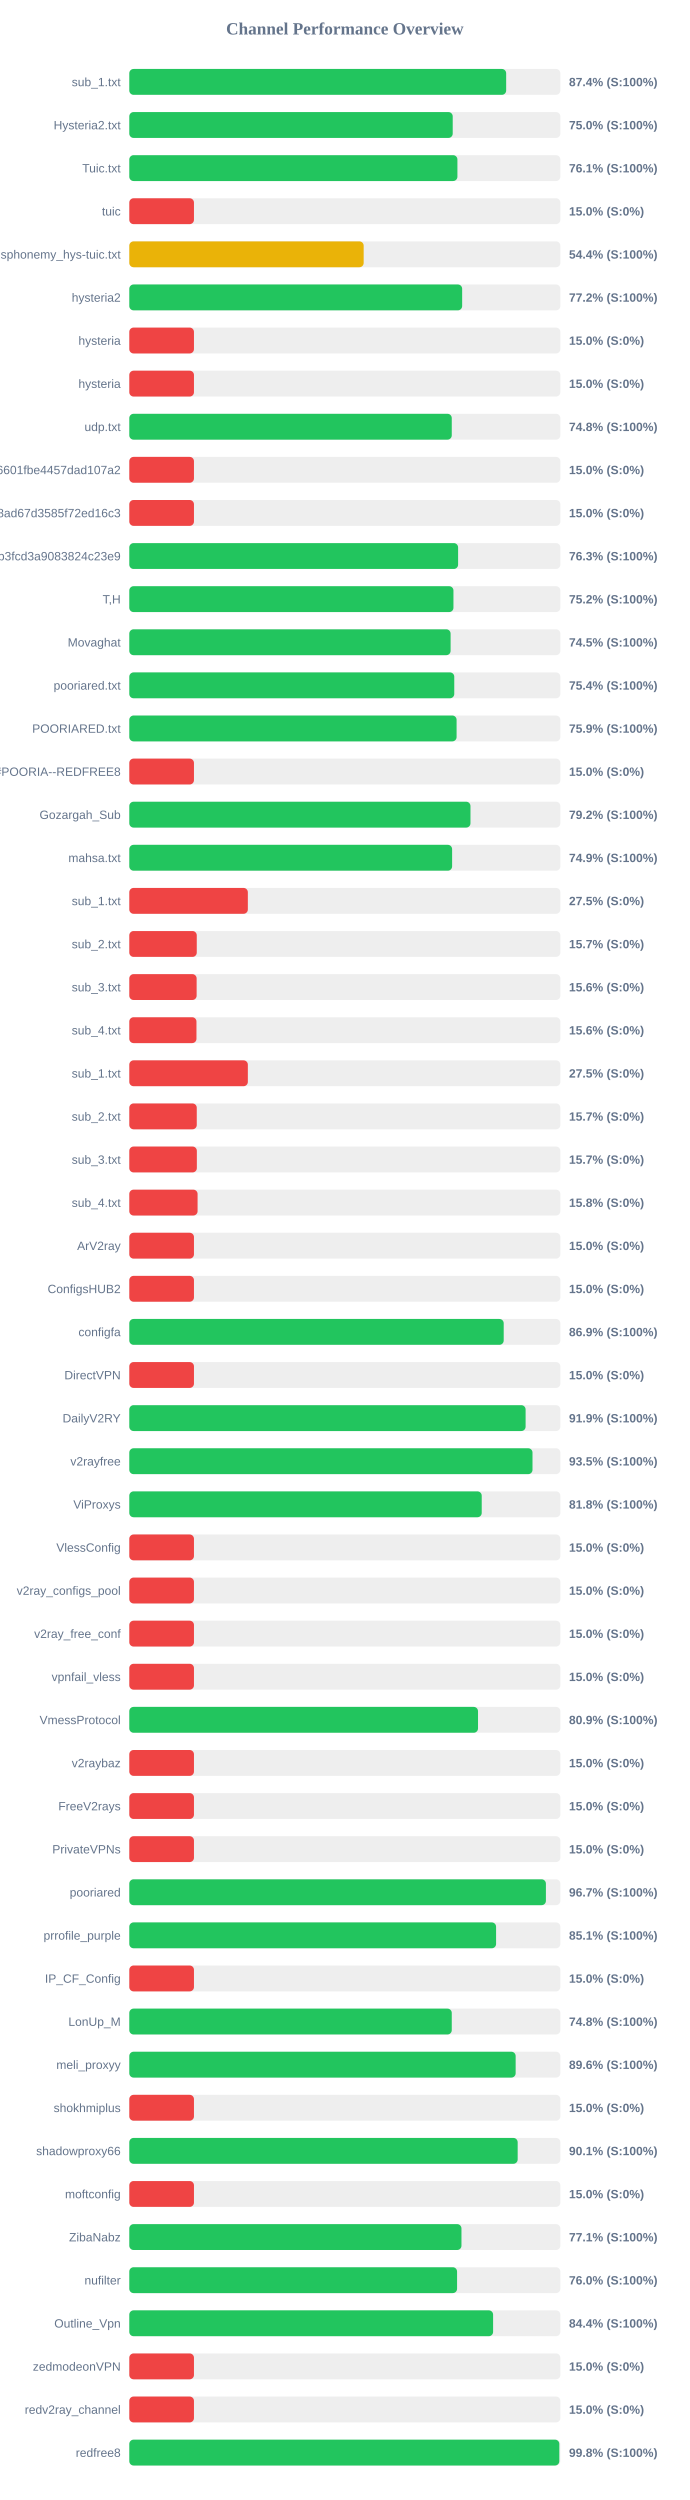
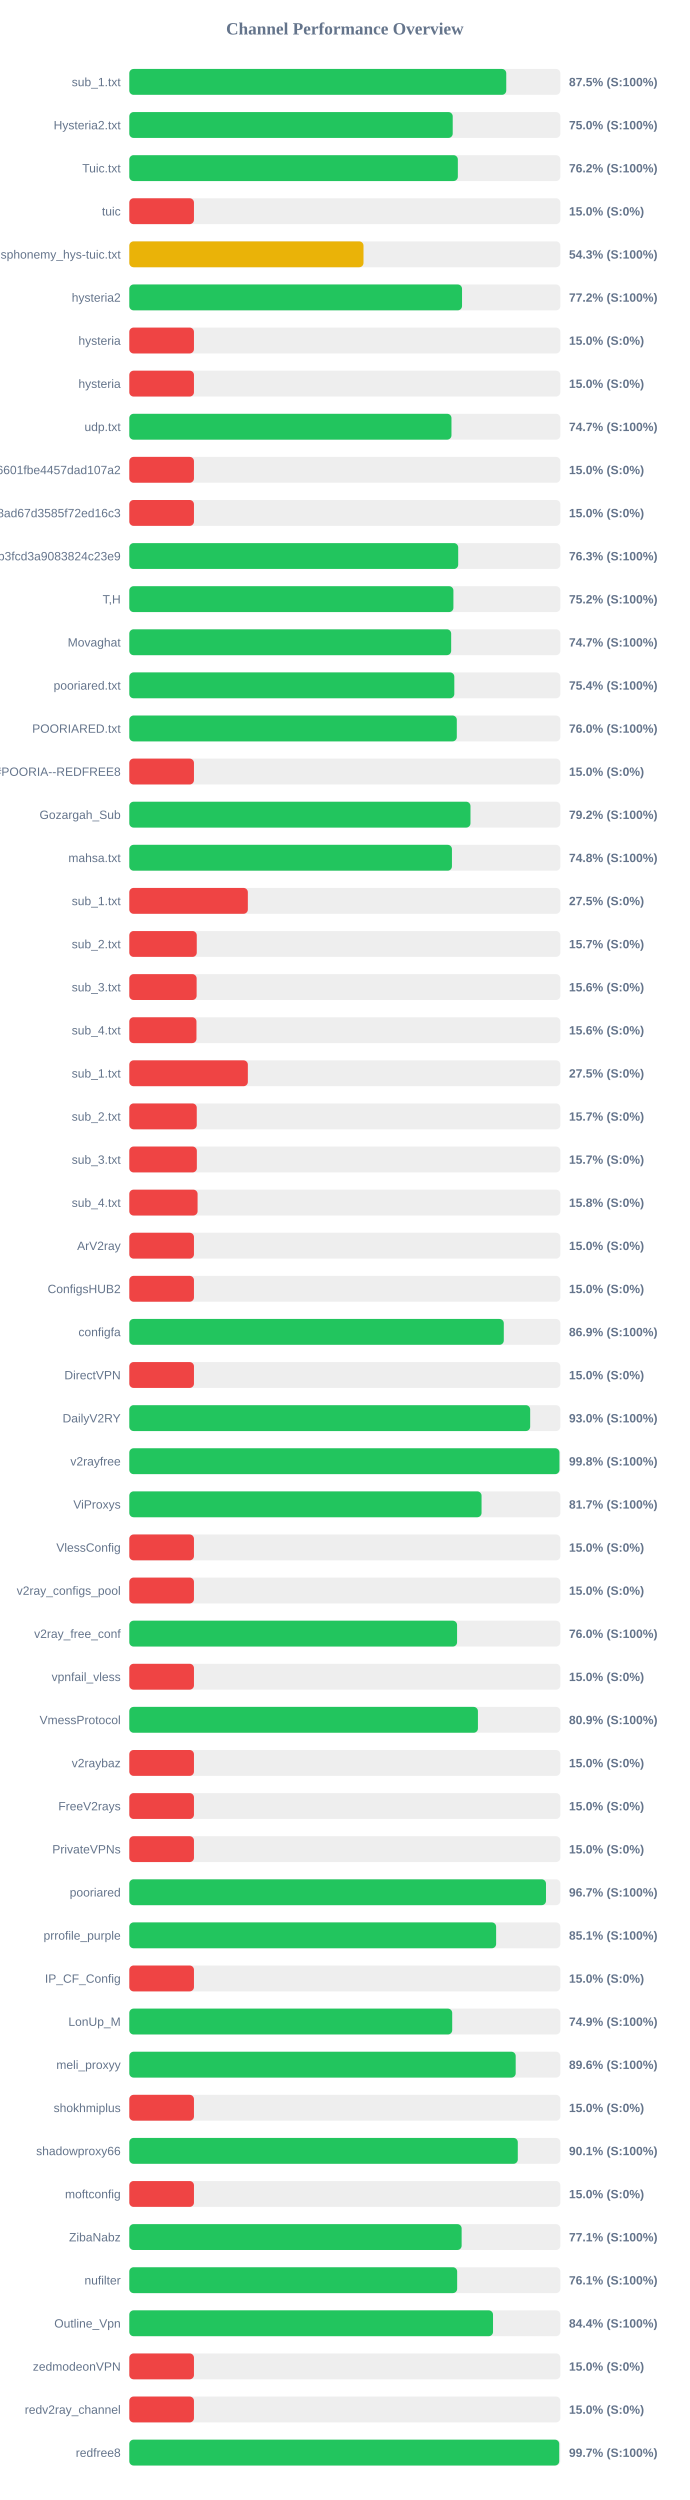
<svg xmlns="http://www.w3.org/2000/svg" width="800" height="2900" version="1.1">
  <style>
        .row { font: 14px Arial; fill: #64748b; }
        .score { font: bold 14px Arial; fill: #64748b; }
    </style>
  <text x="400" y="40" text-anchor="middle" font-size="20px" font-weight="bold" fill="#64748b">Channel Performance Overview</text>
  <rect x="150" y="80" width="500" height="30" fill="#eee" rx="5" />
-   <rect x="150" y="80" width="437.15" height="30" fill="#22c55e" rx="5" />
+   <rect x="150" y="80" width="437.25" height="30" fill="#22c55e" rx="5" />
  <text x="140" y="100" text-anchor="end" class="row">sub_1.txt</text>
-   <text x="660" y="100" text-anchor="start" class="score">87.4% (S:100%)</text>
+   <text x="660" y="100" text-anchor="start" class="score">87.5% (S:100%)</text>
  <rect x="150" y="130" width="500" height="30" fill="#eee" rx="5" />
  <rect x="150" y="130" width="375.15" height="30" fill="#22c55e" rx="5" />
  <text x="140" y="150" text-anchor="end" class="row">Hysteria2.txt</text>
  <text x="660" y="150" text-anchor="start" class="score">75.0% (S:100%)</text>
  <rect x="150" y="180" width="500" height="30" fill="#eee" rx="5" />
-   <rect x="150" y="180" width="380.6" height="30" fill="#22c55e" rx="5" />
+   <rect x="150" y="180" width="381.1" height="30" fill="#22c55e" rx="5" />
  <text x="140" y="200" text-anchor="end" class="row">Tuic.txt</text>
-   <text x="660" y="200" text-anchor="start" class="score">76.1% (S:100%)</text>
+   <text x="660" y="200" text-anchor="start" class="score">76.2% (S:100%)</text>
  <rect x="150" y="230" width="500" height="30" fill="#eee" rx="5" />
  <rect x="150" y="230" width="75.0" height="30" fill="#ef4444" rx="5" />
  <text x="140" y="250" text-anchor="end" class="row">tuic</text>
  <text x="660" y="250" text-anchor="start" class="score">15.0% (S:0%)</text>
  <rect x="150" y="280" width="500" height="30" fill="#eee" rx="5" />
-   <rect x="150" y="280" width="271.85" height="30" fill="#eab308" rx="5" />
+   <rect x="150" y="280" width="271.65" height="30" fill="#eab308" rx="5" />
  <text x="140" y="300" text-anchor="end" class="row">ndsphonemy_hys-tuic.txt</text>
-   <text x="660" y="300" text-anchor="start" class="score">54.4% (S:100%)</text>
+   <text x="660" y="300" text-anchor="start" class="score">54.3% (S:100%)</text>
  <rect x="150" y="330" width="500" height="30" fill="#eee" rx="5" />
-   <rect x="150" y="330" width="386.1" height="30" fill="#22c55e" rx="5" />
+   <rect x="150" y="330" width="385.95" height="30" fill="#22c55e" rx="5" />
  <text x="140" y="350" text-anchor="end" class="row">hysteria2</text>
  <text x="660" y="350" text-anchor="start" class="score">77.2% (S:100%)</text>
  <rect x="150" y="380" width="500" height="30" fill="#eee" rx="5" />
  <rect x="150" y="380" width="75.0" height="30" fill="#ef4444" rx="5" />
  <text x="140" y="400" text-anchor="end" class="row">hysteria</text>
  <text x="660" y="400" text-anchor="start" class="score">15.0% (S:0%)</text>
  <rect x="150" y="430" width="500" height="30" fill="#eee" rx="5" />
  <rect x="150" y="430" width="75.0" height="30" fill="#ef4444" rx="5" />
  <text x="140" y="450" text-anchor="end" class="row">hysteria</text>
  <text x="660" y="450" text-anchor="start" class="score">15.0% (S:0%)</text>
  <rect x="150" y="480" width="500" height="30" fill="#eee" rx="5" />
-   <rect x="150" y="480" width="374.05" height="30" fill="#22c55e" rx="5" />
+   <rect x="150" y="480" width="373.7" height="30" fill="#22c55e" rx="5" />
  <text x="140" y="500" text-anchor="end" class="row">udp.txt</text>
-   <text x="660" y="500" text-anchor="start" class="score">74.8% (S:100%)</text>
+   <text x="660" y="500" text-anchor="start" class="score">74.7% (S:100%)</text>
  <rect x="150" y="530" width="500" height="30" fill="#eee" rx="5" />
  <rect x="150" y="530" width="75.0" height="30" fill="#ef4444" rx="5" />
  <text x="140" y="550" text-anchor="end" class="row">6ca22ad3b96aa6601fbe4457dad107a2</text>
  <text x="660" y="550" text-anchor="start" class="score">15.0% (S:0%)</text>
  <rect x="150" y="580" width="500" height="30" fill="#eee" rx="5" />
  <rect x="150" y="580" width="75.0" height="30" fill="#ef4444" rx="5" />
  <text x="140" y="600" text-anchor="end" class="row">d2ddf60933dd08ad67d3585f72ed16c3</text>
  <text x="660" y="600" text-anchor="start" class="score">15.0% (S:0%)</text>
  <rect x="150" y="630" width="500" height="30" fill="#eee" rx="5" />
-   <rect x="150" y="630" width="381.4" height="30" fill="#22c55e" rx="5" />
+   <rect x="150" y="630" width="381.5" height="30" fill="#22c55e" rx="5" />
  <text x="140" y="650" text-anchor="end" class="row">subscribe?token=8bc38a0c131e9b3fcd3a9083824c23e9</text>
  <text x="660" y="650" text-anchor="start" class="score">76.3% (S:100%)</text>
  <rect x="150" y="680" width="500" height="30" fill="#eee" rx="5" />
-   <rect x="150" y="680" width="376.0" height="30" fill="#22c55e" rx="5" />
+   <rect x="150" y="680" width="375.95" height="30" fill="#22c55e" rx="5" />
  <text x="140" y="700" text-anchor="end" class="row">T,H</text>
  <text x="660" y="700" text-anchor="start" class="score">75.2% (S:100%)</text>
  <rect x="150" y="730" width="500" height="30" fill="#eee" rx="5" />
-   <rect x="150" y="730" width="372.7" height="30" fill="#22c55e" rx="5" />
+   <rect x="150" y="730" width="373.35" height="30" fill="#22c55e" rx="5" />
  <text x="140" y="750" text-anchor="end" class="row">Movaghat</text>
-   <text x="660" y="750" text-anchor="start" class="score">74.5% (S:100%)</text>
+   <text x="660" y="750" text-anchor="start" class="score">74.7% (S:100%)</text>
  <rect x="150" y="780" width="500" height="30" fill="#eee" rx="5" />
-   <rect x="150" y="780" width="376.95" height="30" fill="#22c55e" rx="5" />
+   <rect x="150" y="780" width="377.0" height="30" fill="#22c55e" rx="5" />
  <text x="140" y="800" text-anchor="end" class="row">pooriared.txt</text>
  <text x="660" y="800" text-anchor="start" class="score">75.4% (S:100%)</text>
  <rect x="150" y="830" width="500" height="30" fill="#eee" rx="5" />
-   <rect x="150" y="830" width="379.65" height="30" fill="#22c55e" rx="5" />
+   <rect x="150" y="830" width="379.9" height="30" fill="#22c55e" rx="5" />
  <text x="140" y="850" text-anchor="end" class="row">POORIARED.txt</text>
-   <text x="660" y="850" text-anchor="start" class="score">75.9% (S:100%)</text>
+   <text x="660" y="850" text-anchor="start" class="score">76.0% (S:100%)</text>
  <rect x="150" y="880" width="500" height="30" fill="#eee" rx="5" />
  <rect x="150" y="880" width="75.0" height="30" fill="#ef4444" rx="5" />
  <text x="140" y="900" text-anchor="end" class="row">POORIA--REDFREE8.txt#POORIA--REDFREE8</text>
  <text x="660" y="900" text-anchor="start" class="score">15.0% (S:0%)</text>
  <rect x="150" y="930" width="500" height="30" fill="#eee" rx="5" />
  <rect x="150" y="930" width="395.75" height="30" fill="#22c55e" rx="5" />
  <text x="140" y="950" text-anchor="end" class="row">Gozargah_Sub</text>
  <text x="660" y="950" text-anchor="start" class="score">79.2% (S:100%)</text>
  <rect x="150" y="980" width="500" height="30" fill="#eee" rx="5" />
-   <rect x="150" y="980" width="374.45" height="30" fill="#22c55e" rx="5" />
+   <rect x="150" y="980" width="374.25" height="30" fill="#22c55e" rx="5" />
  <text x="140" y="1000" text-anchor="end" class="row">mahsa.txt</text>
-   <text x="660" y="1000" text-anchor="start" class="score">74.9% (S:100%)</text>
+   <text x="660" y="1000" text-anchor="start" class="score">74.8% (S:100%)</text>
  <rect x="150" y="1030" width="500" height="30" fill="#eee" rx="5" />
  <rect x="150" y="1030" width="137.5" height="30" fill="#ef4444" rx="5" />
  <text x="140" y="1050" text-anchor="end" class="row">sub_1.txt</text>
  <text x="660" y="1050" text-anchor="start" class="score">27.5% (S:0%)</text>
  <rect x="150" y="1080" width="500" height="30" fill="#eee" rx="5" />
  <rect x="150" y="1080" width="78.25" height="30" fill="#ef4444" rx="5" />
  <text x="140" y="1100" text-anchor="end" class="row">sub_2.txt</text>
  <text x="660" y="1100" text-anchor="start" class="score">15.7% (S:0%)</text>
  <rect x="150" y="1130" width="500" height="30" fill="#eee" rx="5" />
  <rect x="150" y="1130" width="78.1" height="30" fill="#ef4444" rx="5" />
  <text x="140" y="1150" text-anchor="end" class="row">sub_3.txt</text>
  <text x="660" y="1150" text-anchor="start" class="score">15.6% (S:0%)</text>
  <rect x="150" y="1180" width="500" height="30" fill="#eee" rx="5" />
  <rect x="150" y="1180" width="77.9" height="30" fill="#ef4444" rx="5" />
  <text x="140" y="1200" text-anchor="end" class="row">sub_4.txt</text>
  <text x="660" y="1200" text-anchor="start" class="score">15.6% (S:0%)</text>
  <rect x="150" y="1230" width="500" height="30" fill="#eee" rx="5" />
  <rect x="150" y="1230" width="137.5" height="30" fill="#ef4444" rx="5" />
  <text x="140" y="1250" text-anchor="end" class="row">sub_1.txt</text>
  <text x="660" y="1250" text-anchor="start" class="score">27.5% (S:0%)</text>
  <rect x="150" y="1280" width="500" height="30" fill="#eee" rx="5" />
  <rect x="150" y="1280" width="78.25" height="30" fill="#ef4444" rx="5" />
  <text x="140" y="1300" text-anchor="end" class="row">sub_2.txt</text>
  <text x="660" y="1300" text-anchor="start" class="score">15.7% (S:0%)</text>
  <rect x="150" y="1330" width="500" height="30" fill="#eee" rx="5" />
  <rect x="150" y="1330" width="78.35" height="30" fill="#ef4444" rx="5" />
  <text x="140" y="1350" text-anchor="end" class="row">sub_3.txt</text>
  <text x="660" y="1350" text-anchor="start" class="score">15.7% (S:0%)</text>
  <rect x="150" y="1380" width="500" height="30" fill="#eee" rx="5" />
  <rect x="150" y="1380" width="79.2" height="30" fill="#ef4444" rx="5" />
  <text x="140" y="1400" text-anchor="end" class="row">sub_4.txt</text>
  <text x="660" y="1400" text-anchor="start" class="score">15.8% (S:0%)</text>
  <rect x="150" y="1430" width="500" height="30" fill="#eee" rx="5" />
  <rect x="150" y="1430" width="75.0" height="30" fill="#ef4444" rx="5" />
  <text x="140" y="1450" text-anchor="end" class="row">ArV2ray</text>
  <text x="660" y="1450" text-anchor="start" class="score">15.0% (S:0%)</text>
  <rect x="150" y="1480" width="500" height="30" fill="#eee" rx="5" />
  <rect x="150" y="1480" width="75.0" height="30" fill="#ef4444" rx="5" />
  <text x="140" y="1500" text-anchor="end" class="row">ConfigsHUB2</text>
  <text x="660" y="1500" text-anchor="start" class="score">15.0% (S:0%)</text>
  <rect x="150" y="1530" width="500" height="30" fill="#eee" rx="5" />
-   <rect x="150" y="1530" width="434.3" height="30" fill="#22c55e" rx="5" />
+   <rect x="150" y="1530" width="434.4" height="30" fill="#22c55e" rx="5" />
  <text x="140" y="1550" text-anchor="end" class="row">configfa</text>
  <text x="660" y="1550" text-anchor="start" class="score">86.9% (S:100%)</text>
  <rect x="150" y="1580" width="500" height="30" fill="#eee" rx="5" />
  <rect x="150" y="1580" width="75.0" height="30" fill="#ef4444" rx="5" />
  <text x="140" y="1600" text-anchor="end" class="row">DirectVPN</text>
  <text x="660" y="1600" text-anchor="start" class="score">15.0% (S:0%)</text>
  <rect x="150" y="1630" width="500" height="30" fill="#eee" rx="5" />
-   <rect x="150" y="1630" width="459.7" height="30" fill="#22c55e" rx="5" />
+   <rect x="150" y="1630" width="465.0" height="30" fill="#22c55e" rx="5" />
  <text x="140" y="1650" text-anchor="end" class="row">DailyV2RY</text>
-   <text x="660" y="1650" text-anchor="start" class="score">91.9% (S:100%)</text>
+   <text x="660" y="1650" text-anchor="start" class="score">93.0% (S:100%)</text>
  <rect x="150" y="1680" width="500" height="30" fill="#eee" rx="5" />
-   <rect x="150" y="1680" width="467.7" height="30" fill="#22c55e" rx="5" />
+   <rect x="150" y="1680" width="498.95" height="30" fill="#22c55e" rx="5" />
  <text x="140" y="1700" text-anchor="end" class="row">v2rayfree</text>
-   <text x="660" y="1700" text-anchor="start" class="score">93.5% (S:100%)</text>
+   <text x="660" y="1700" text-anchor="start" class="score">99.8% (S:100%)</text>
  <rect x="150" y="1730" width="500" height="30" fill="#eee" rx="5" />
-   <rect x="150" y="1730" width="408.8" height="30" fill="#22c55e" rx="5" />
+   <rect x="150" y="1730" width="408.6" height="30" fill="#22c55e" rx="5" />
  <text x="140" y="1750" text-anchor="end" class="row">ViProxys</text>
-   <text x="660" y="1750" text-anchor="start" class="score">81.8% (S:100%)</text>
+   <text x="660" y="1750" text-anchor="start" class="score">81.7% (S:100%)</text>
  <rect x="150" y="1780" width="500" height="30" fill="#eee" rx="5" />
  <rect x="150" y="1780" width="75.0" height="30" fill="#ef4444" rx="5" />
  <text x="140" y="1800" text-anchor="end" class="row">VlessConfig</text>
  <text x="660" y="1800" text-anchor="start" class="score">15.0% (S:0%)</text>
  <rect x="150" y="1830" width="500" height="30" fill="#eee" rx="5" />
  <rect x="150" y="1830" width="75.0" height="30" fill="#ef4444" rx="5" />
  <text x="140" y="1850" text-anchor="end" class="row">v2ray_configs_pool</text>
  <text x="660" y="1850" text-anchor="start" class="score">15.0% (S:0%)</text>
  <rect x="150" y="1880" width="500" height="30" fill="#eee" rx="5" />
-   <rect x="150" y="1880" width="75.0" height="30" fill="#ef4444" rx="5" />
+   <rect x="150" y="1880" width="380.2" height="30" fill="#22c55e" rx="5" />
  <text x="140" y="1900" text-anchor="end" class="row">v2ray_free_conf</text>
-   <text x="660" y="1900" text-anchor="start" class="score">15.0% (S:0%)</text>
+   <text x="660" y="1900" text-anchor="start" class="score">76.0% (S:100%)</text>
  <rect x="150" y="1930" width="500" height="30" fill="#eee" rx="5" />
  <rect x="150" y="1930" width="75.0" height="30" fill="#ef4444" rx="5" />
  <text x="140" y="1950" text-anchor="end" class="row">vpnfail_vless</text>
  <text x="660" y="1950" text-anchor="start" class="score">15.0% (S:0%)</text>
  <rect x="150" y="1980" width="500" height="30" fill="#eee" rx="5" />
-   <rect x="150" y="1980" width="404.5" height="30" fill="#22c55e" rx="5" />
+   <rect x="150" y="1980" width="404.4" height="30" fill="#22c55e" rx="5" />
  <text x="140" y="2000" text-anchor="end" class="row">VmessProtocol</text>
  <text x="660" y="2000" text-anchor="start" class="score">80.9% (S:100%)</text>
  <rect x="150" y="2030" width="500" height="30" fill="#eee" rx="5" />
  <rect x="150" y="2030" width="75.0" height="30" fill="#ef4444" rx="5" />
  <text x="140" y="2050" text-anchor="end" class="row">v2raybaz</text>
  <text x="660" y="2050" text-anchor="start" class="score">15.0% (S:0%)</text>
  <rect x="150" y="2080" width="500" height="30" fill="#eee" rx="5" />
  <rect x="150" y="2080" width="75.0" height="30" fill="#ef4444" rx="5" />
  <text x="140" y="2100" text-anchor="end" class="row">FreeV2rays</text>
  <text x="660" y="2100" text-anchor="start" class="score">15.0% (S:0%)</text>
  <rect x="150" y="2130" width="500" height="30" fill="#eee" rx="5" />
  <rect x="150" y="2130" width="75.0" height="30" fill="#ef4444" rx="5" />
  <text x="140" y="2150" text-anchor="end" class="row">PrivateVPNs</text>
  <text x="660" y="2150" text-anchor="start" class="score">15.0% (S:0%)</text>
  <rect x="150" y="2180" width="500" height="30" fill="#eee" rx="5" />
-   <rect x="150" y="2180" width="483.25" height="30" fill="#22c55e" rx="5" />
+   <rect x="150" y="2180" width="483.35" height="30" fill="#22c55e" rx="5" />
  <text x="140" y="2200" text-anchor="end" class="row">pooriared</text>
  <text x="660" y="2200" text-anchor="start" class="score">96.7% (S:100%)</text>
  <rect x="150" y="2230" width="500" height="30" fill="#eee" rx="5" />
-   <rect x="150" y="2230" width="425.45" height="30" fill="#22c55e" rx="5" />
+   <rect x="150" y="2230" width="425.5" height="30" fill="#22c55e" rx="5" />
  <text x="140" y="2250" text-anchor="end" class="row">prrofile_purple</text>
  <text x="660" y="2250" text-anchor="start" class="score">85.1% (S:100%)</text>
  <rect x="150" y="2280" width="500" height="30" fill="#eee" rx="5" />
  <rect x="150" y="2280" width="75.0" height="30" fill="#ef4444" rx="5" />
  <text x="140" y="2300" text-anchor="end" class="row">IP_CF_Config</text>
  <text x="660" y="2300" text-anchor="start" class="score">15.0% (S:0%)</text>
  <rect x="150" y="2330" width="500" height="30" fill="#eee" rx="5" />
-   <rect x="150" y="2330" width="374.05" height="30" fill="#22c55e" rx="5" />
+   <rect x="150" y="2330" width="374.55" height="30" fill="#22c55e" rx="5" />
  <text x="140" y="2350" text-anchor="end" class="row">LonUp_M</text>
-   <text x="660" y="2350" text-anchor="start" class="score">74.8% (S:100%)</text>
+   <text x="660" y="2350" text-anchor="start" class="score">74.9% (S:100%)</text>
  <rect x="150" y="2380" width="500" height="30" fill="#eee" rx="5" />
-   <rect x="150" y="2380" width="448.15" height="30" fill="#22c55e" rx="5" />
+   <rect x="150" y="2380" width="448.2" height="30" fill="#22c55e" rx="5" />
  <text x="140" y="2400" text-anchor="end" class="row">meli_proxyy</text>
  <text x="660" y="2400" text-anchor="start" class="score">89.6% (S:100%)</text>
  <rect x="150" y="2430" width="500" height="30" fill="#eee" rx="5" />
  <rect x="150" y="2430" width="75.0" height="30" fill="#ef4444" rx="5" />
  <text x="140" y="2450" text-anchor="end" class="row">shokhmiplus</text>
  <text x="660" y="2450" text-anchor="start" class="score">15.0% (S:0%)</text>
  <rect x="150" y="2480" width="500" height="30" fill="#eee" rx="5" />
-   <rect x="150" y="2480" width="450.5" height="30" fill="#22c55e" rx="5" />
+   <rect x="150" y="2480" width="450.65" height="30" fill="#22c55e" rx="5" />
  <text x="140" y="2500" text-anchor="end" class="row">shadowproxy66</text>
  <text x="660" y="2500" text-anchor="start" class="score">90.1% (S:100%)</text>
  <rect x="150" y="2530" width="500" height="30" fill="#eee" rx="5" />
  <rect x="150" y="2530" width="75.0" height="30" fill="#ef4444" rx="5" />
  <text x="140" y="2550" text-anchor="end" class="row">moftconfig</text>
  <text x="660" y="2550" text-anchor="start" class="score">15.0% (S:0%)</text>
  <rect x="150" y="2580" width="500" height="30" fill="#eee" rx="5" />
-   <rect x="150" y="2580" width="385.3" height="30" fill="#22c55e" rx="5" />
+   <rect x="150" y="2580" width="385.5" height="30" fill="#22c55e" rx="5" />
  <text x="140" y="2600" text-anchor="end" class="row">ZibaNabz</text>
  <text x="660" y="2600" text-anchor="start" class="score">77.1% (S:100%)</text>
  <rect x="150" y="2630" width="500" height="30" fill="#eee" rx="5" />
-   <rect x="150" y="2630" width="380.2" height="30" fill="#22c55e" rx="5" />
+   <rect x="150" y="2630" width="380.3" height="30" fill="#22c55e" rx="5" />
  <text x="140" y="2650" text-anchor="end" class="row">nufilter</text>
-   <text x="660" y="2650" text-anchor="start" class="score">76.0% (S:100%)</text>
+   <text x="660" y="2650" text-anchor="start" class="score">76.1% (S:100%)</text>
  <rect x="150" y="2680" width="500" height="30" fill="#eee" rx="5" />
-   <rect x="150" y="2680" width="422.0" height="30" fill="#22c55e" rx="5" />
+   <rect x="150" y="2680" width="421.9" height="30" fill="#22c55e" rx="5" />
  <text x="140" y="2700" text-anchor="end" class="row">Outline_Vpn</text>
  <text x="660" y="2700" text-anchor="start" class="score">84.4% (S:100%)</text>
  <rect x="150" y="2730" width="500" height="30" fill="#eee" rx="5" />
  <rect x="150" y="2730" width="75.0" height="30" fill="#ef4444" rx="5" />
  <text x="140" y="2750" text-anchor="end" class="row">zedmodeonVPN</text>
  <text x="660" y="2750" text-anchor="start" class="score">15.0% (S:0%)</text>
  <rect x="150" y="2780" width="500" height="30" fill="#eee" rx="5" />
  <rect x="150" y="2780" width="75.0" height="30" fill="#ef4444" rx="5" />
  <text x="140" y="2800" text-anchor="end" class="row">redv2ray_channel</text>
  <text x="660" y="2800" text-anchor="start" class="score">15.0% (S:0%)</text>
  <rect x="150" y="2830" width="500" height="30" fill="#eee" rx="5" />
-   <rect x="150" y="2830" width="498.8" height="30" fill="#22c55e" rx="5" />
+   <rect x="150" y="2830" width="498.7" height="30" fill="#22c55e" rx="5" />
  <text x="140" y="2850" text-anchor="end" class="row">redfree8</text>
-   <text x="660" y="2850" text-anchor="start" class="score">99.8% (S:100%)</text>
+   <text x="660" y="2850" text-anchor="start" class="score">99.7% (S:100%)</text>
</svg>
